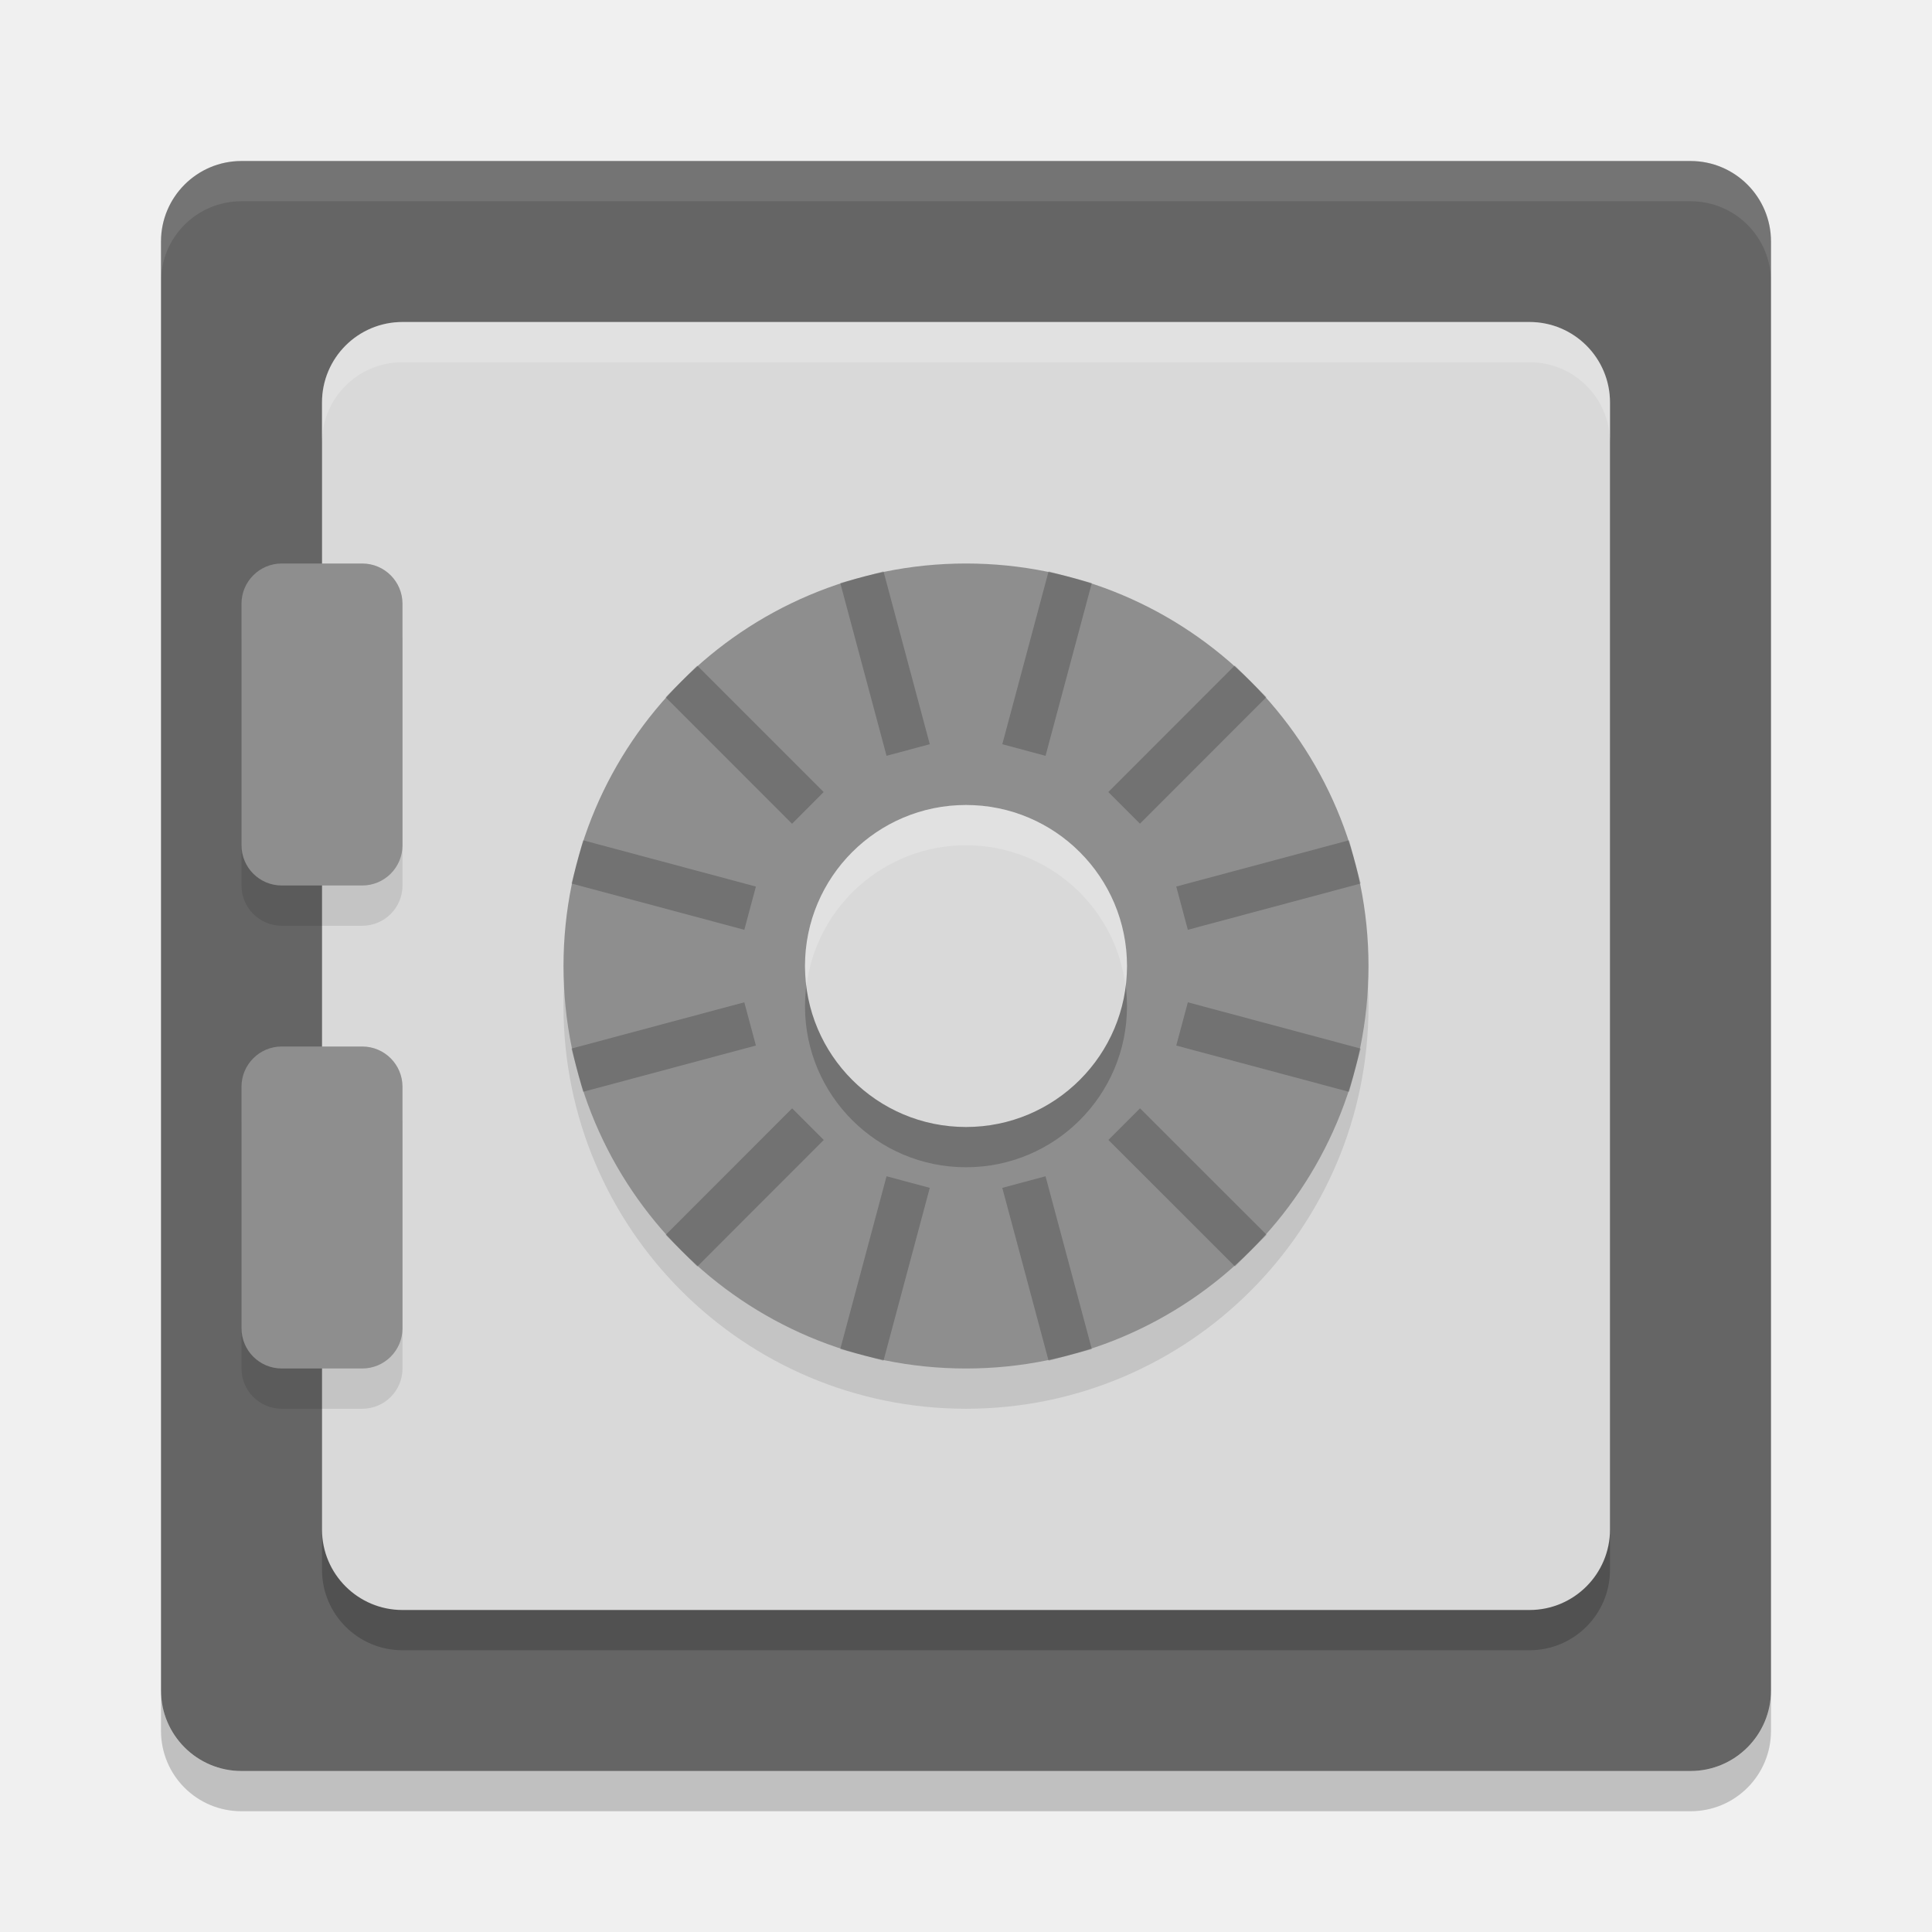
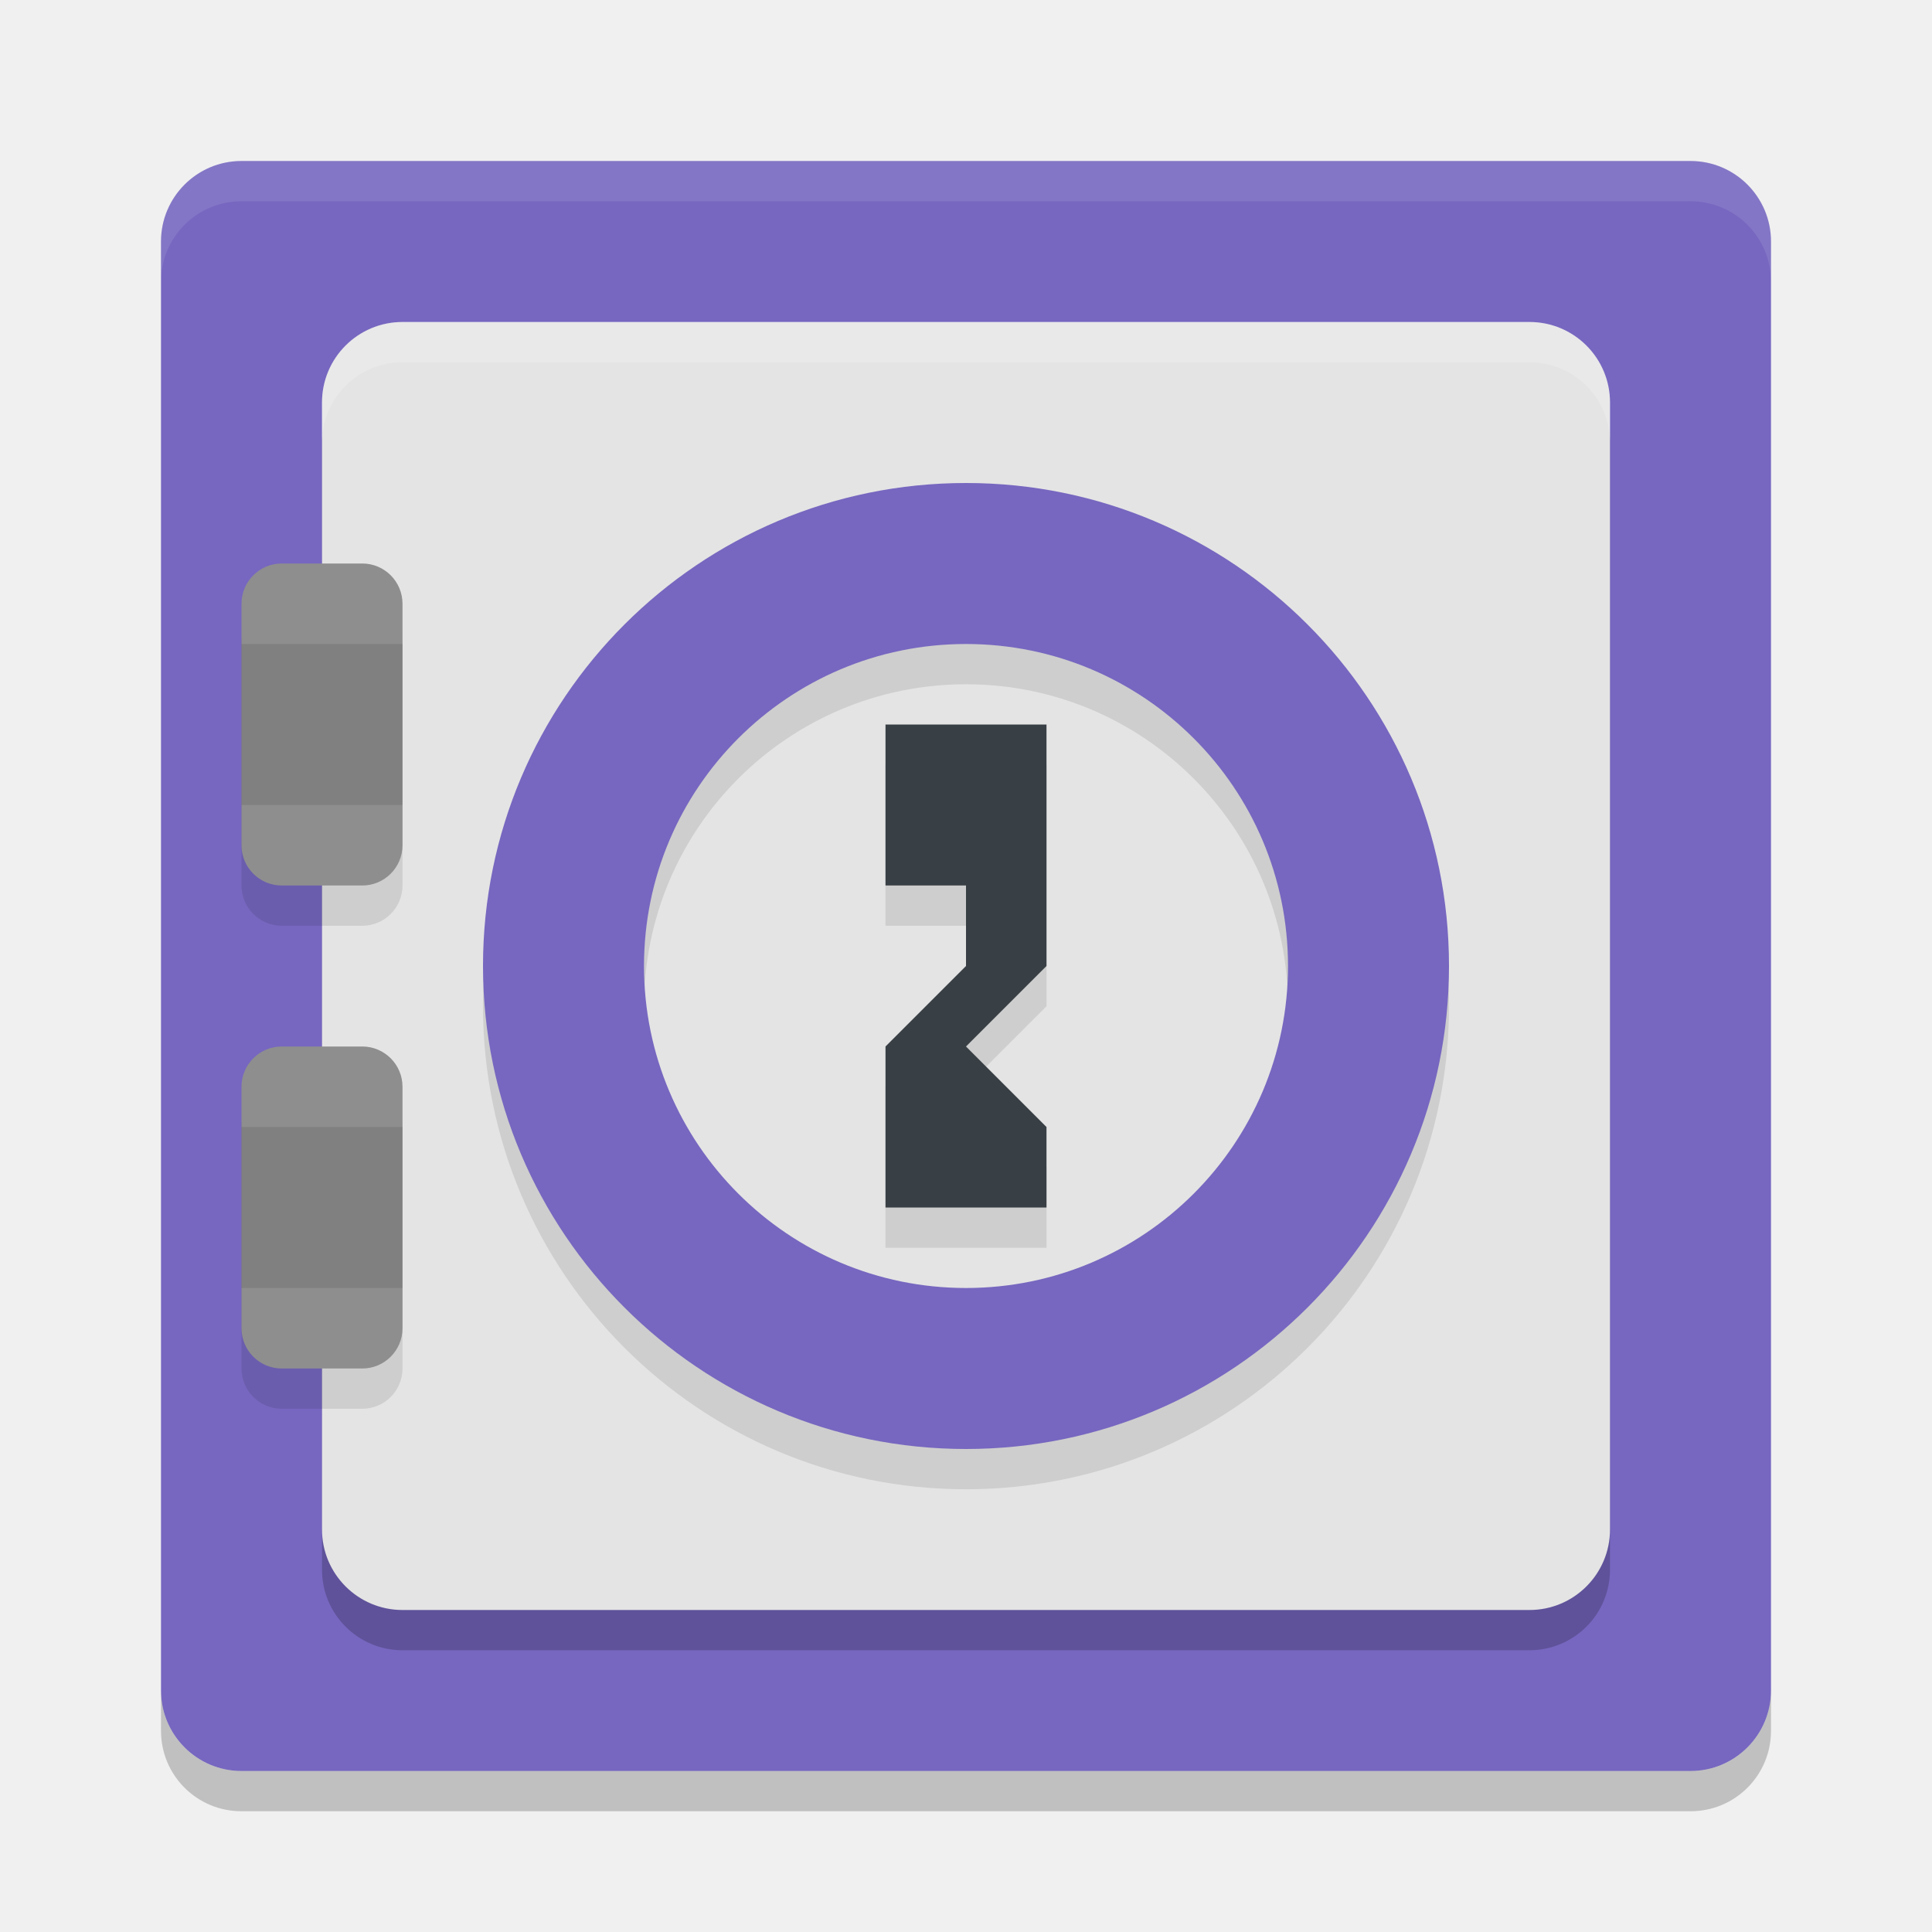
<svg xmlns="http://www.w3.org/2000/svg" width="24" height="24" version="1">
-   <rect style="fill:#656565" width="20" height="20" x="2" y="2" rx="1" ry="1" />
+   <rect style="fill:#7767c0" width="20" height="20" x="2" y="2" rx="1" ry="1" />
  <rect style="opacity:0.2" width="16" height="16" x="4" y="4.5" rx="1" ry="1" />
  <path style="opacity:0.1;fill:#ffffff" d="M 2,3.5 V 3 C 2,2.446 2.446,2 3,2 h 18 c 0.554,0 1,0.446 1,1 v 0.5 c 0,-0.554 -0.446,-1 -1,-1 H 3 c -0.554,0 -1,0.446 -1,1 z" />
  <path style="opacity:0.2" d="m 2,21 v 0.5 c 0,0.554 0.446,1 1,1 h 18 c 0.554,0 1,-0.446 1,-1 V 21 c 0,0.554 -0.446,1 -1,1 H 3 C 2.446,22 2,21.554 2,21 Z" />
-   <rect style="fill:#d9d9d9" width="16" height="16" x="4" y="4" rx="1" ry="1" />
-   <circle style="opacity:0.1" cx="12" cy="12.5" r="5" />
-   <circle style="fill:#8e8e8e" cx="12" cy="12" r="5" />
-   <path style="opacity:0.2" d="m 13.026,7.098 -0.575,2.147 0.537,0.144 0.575,-2.147 z m -2.051,-2.883e-4 -0.537,0.144 0.575,2.147 0.537,-0.144 z m 4.364,1.169 -1.571,1.572 0.393,0.393 1.571,-1.572 z M 8.661,8.268 8.268,8.661 9.839,10.233 10.232,9.839 Z m 8.098,2.17 -2.147,0.575 0.144,0.537 2.147,-0.575 z m -9.516,2.12e-4 -0.144,0.537 2.147,0.575 0.144,-0.537 z m 7.513,2.013 -0.144,0.537 2.147,0.575 0.144,-0.537 z m -5.51,-3.05e-4 -2.147,0.575 0.144,0.537 2.147,-0.575 z m 4.916,1.317 -0.393,0.393 1.572,1.571 0.393,-0.393 z m -4.322,2.1e-4 -1.571,1.572 0.393,0.393 1.571,-1.572 z m 3.148,0.844 -0.537,0.144 0.575,2.147 0.537,-0.144 z m -1.975,-5.8e-5 -0.575,2.147 0.537,0.144 0.575,-2.147 z" />
-   <circle style="opacity:0.2" cx="12" cy="12.5" r="2" />
-   <circle style="fill:#d9d9d9" cx="12" cy="12" r="2" />
+   <rect style="fill:#e4e4e4" width="16" height="16" x="4" y="4" rx="1" ry="1" />
+   <path style="opacity:0.1" d="m 13,9.5 h -2 v 2 h 1 v 1 l -1,1 v 2 h 2 v -1 l -1,-1 1,-1 z" />
+   <path style="fill:#394045" d="m 13,9 h -2 v 2 h 1 v 1 l -1,1 v 2 h 2 v -1 l -1,-1 1,-1 z" />
  <rect style="opacity:0.1" width="2" height="4" x="3" y="7.5" rx=".5" ry=".5" />
  <rect style="fill:#8e8e8e" width="2" height="4" x="3" y="7" rx=".5" ry=".5" />
  <rect style="opacity:0.1" width="2" height="4" x="3" y="13.5" rx=".5" ry=".5" />
  <rect style="fill:#8e8e8e" width="2" height="4" x="3" y="13" rx=".5" ry=".5" />
  <path style="opacity:0.2;fill:#ffffff" d="M 5,4 C 4.446,4 4,4.446 4,5 v 0.5 c 0,-0.554 0.446,-1 1,-1 h 14 c 0.554,0 1,0.446 1,1 V 5 C 20,4.446 19.554,4 19,4 Z" />
-   <path style="opacity:0.2;fill:#ffffff" d="m 12,10 a 2,2 0 0 0 -2,2 2,2 0 0 0 0.018,0.247 A 2,2 0 0 1 12,10.5 2,2 0 0 1 13.982,12.253 2,2 0 0 0 14,12 2,2 0 0 0 12,10 Z" />
+   <path style="opacity:0.1" d="m 12,6.5 a 6,6 0 0 0 -6,6 6,6 0 0 0 6,6 6,6 0 0 0 6,-6 6,6 0 0 0 -6,-6 z m 0,2 a 4,4 0 0 1 4,4 4,4 0 0 1 -4,4 4,4 0 0 1 -4,-4 4,4 0 0 1 4,-4 z" />
+   <path style="fill:#7767c0" d="M 12 6 A 6 6 0 0 0 6 12 A 6 6 0 0 0 12 18 A 6 6 0 0 0 18 12 A 6 6 0 0 0 12 6 z M 12 8 A 4 4 0 0 1 16 12 A 4 4 0 0 1 12 16 A 4 4 0 0 1 8 12 A 4 4 0 0 1 12 8 z" />
+   <rect style="opacity:0.1" width="2" height="2" x="3" y="8" />
+   <rect style="opacity:0.1" width="2" height="2" x="3" y="14" />
</svg>
